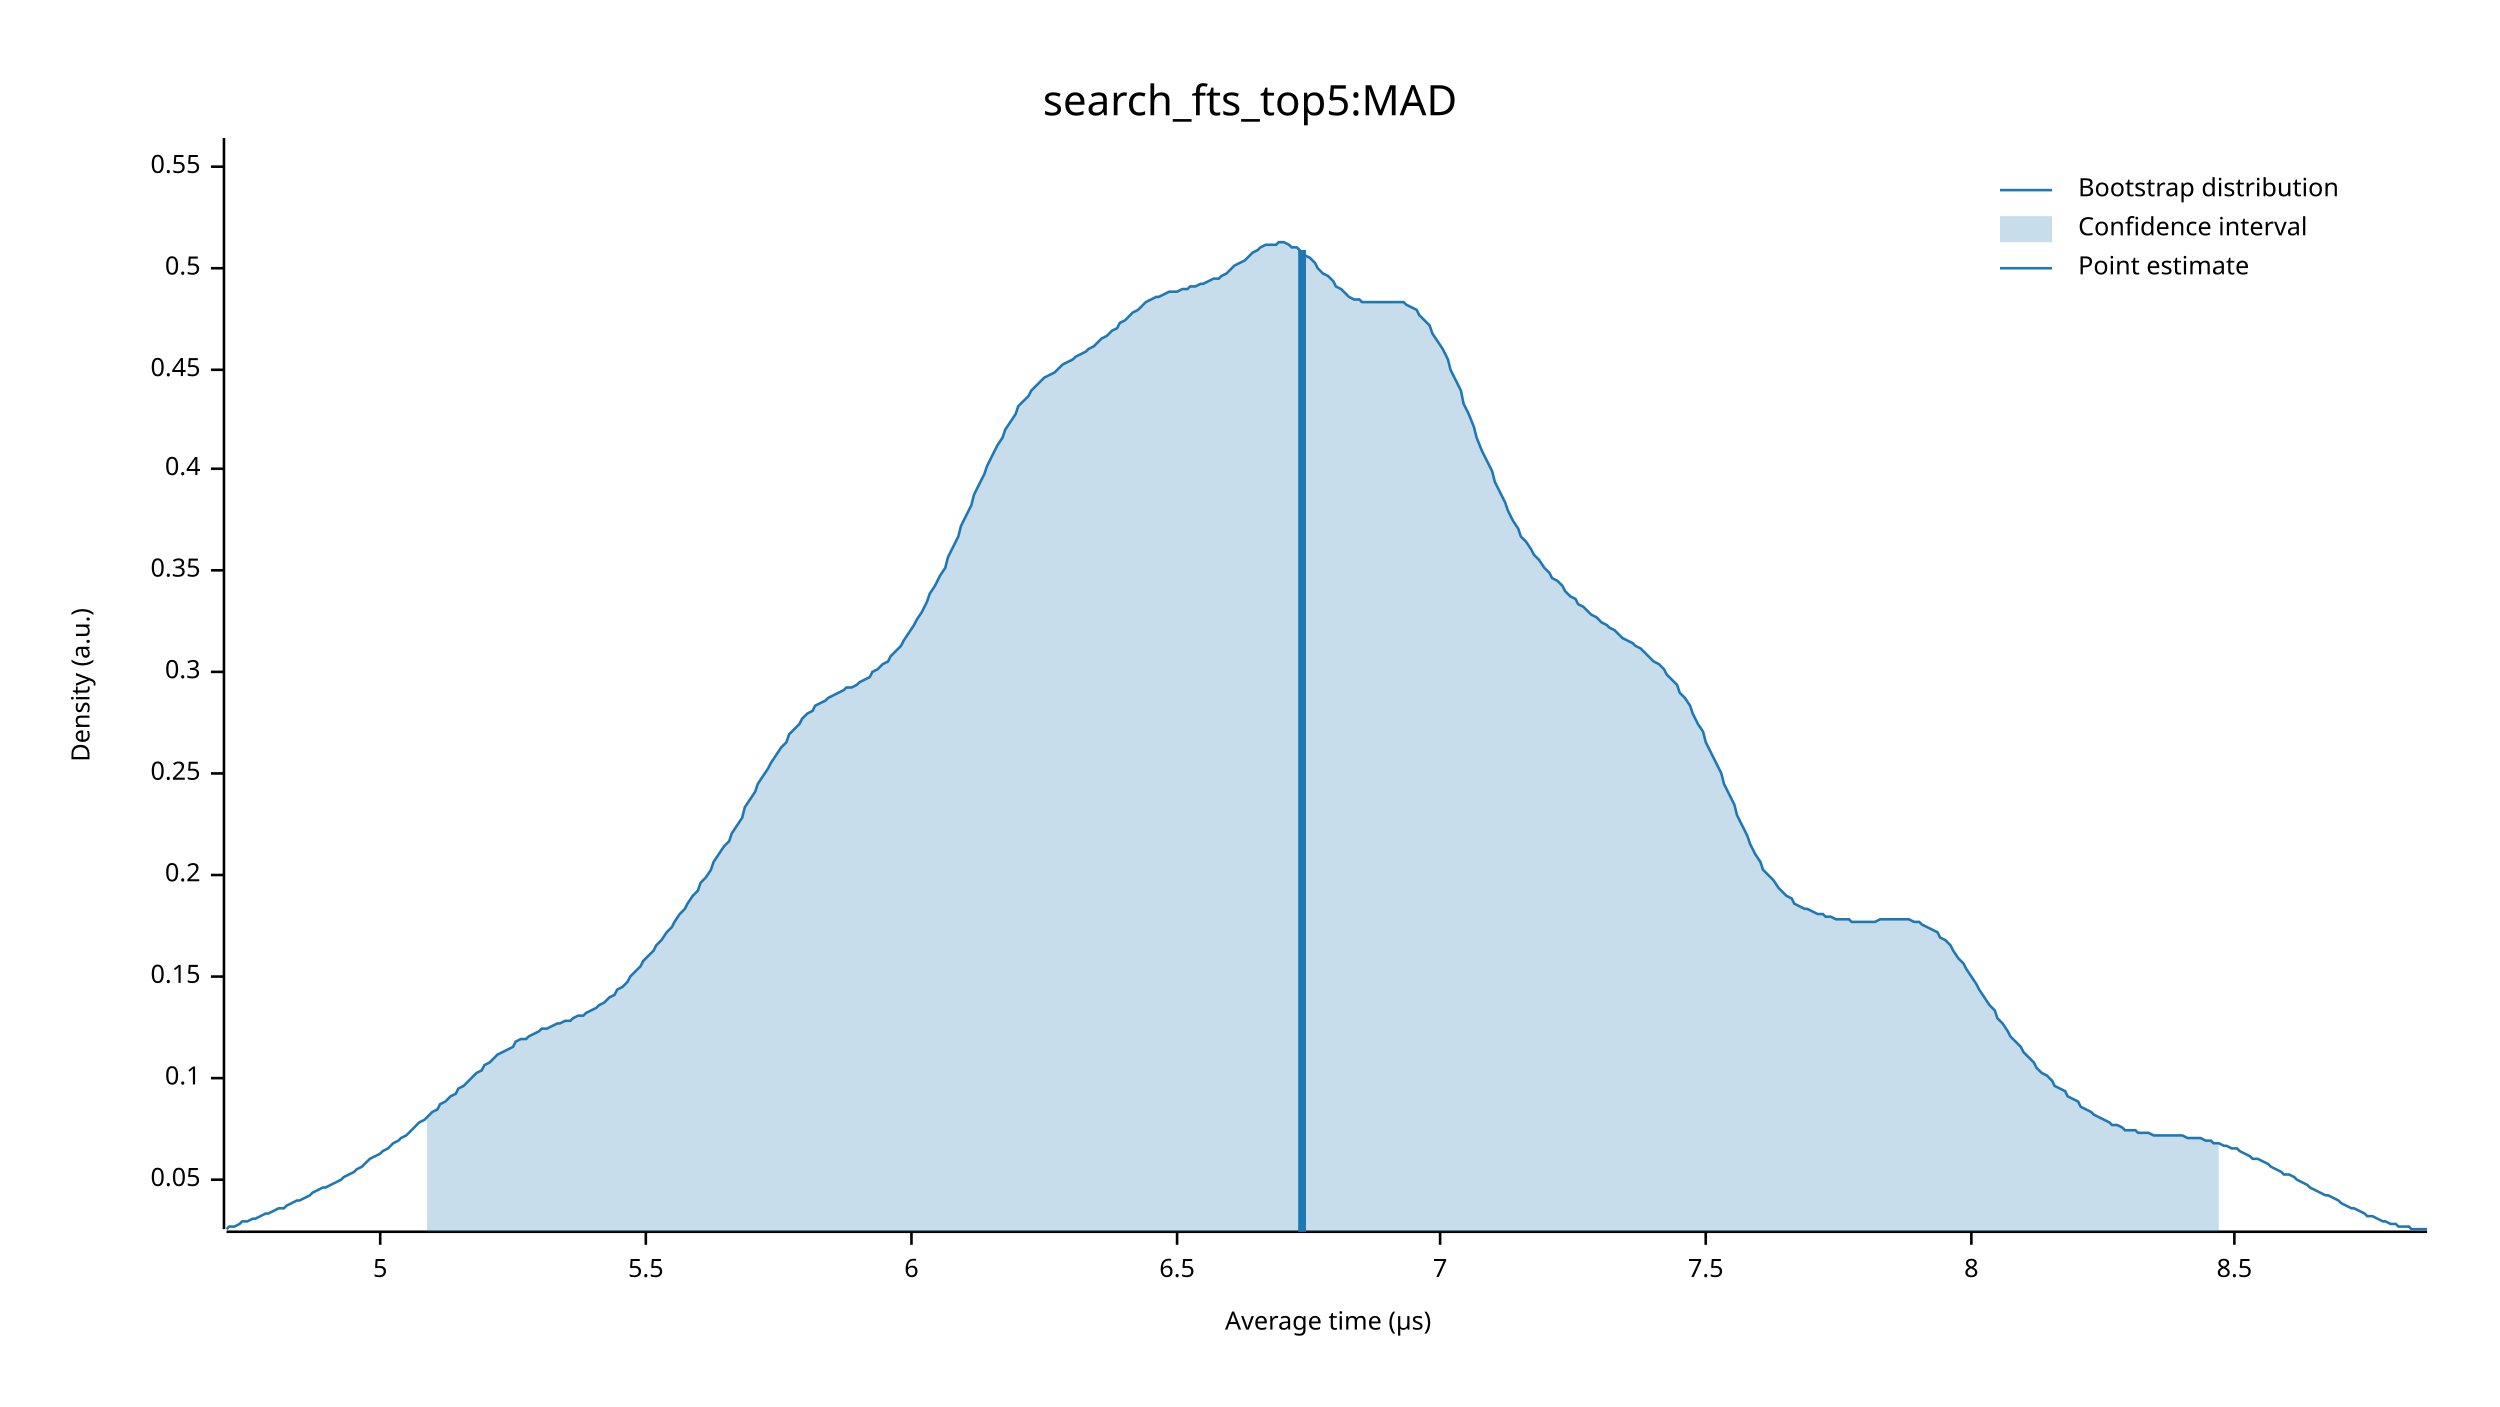
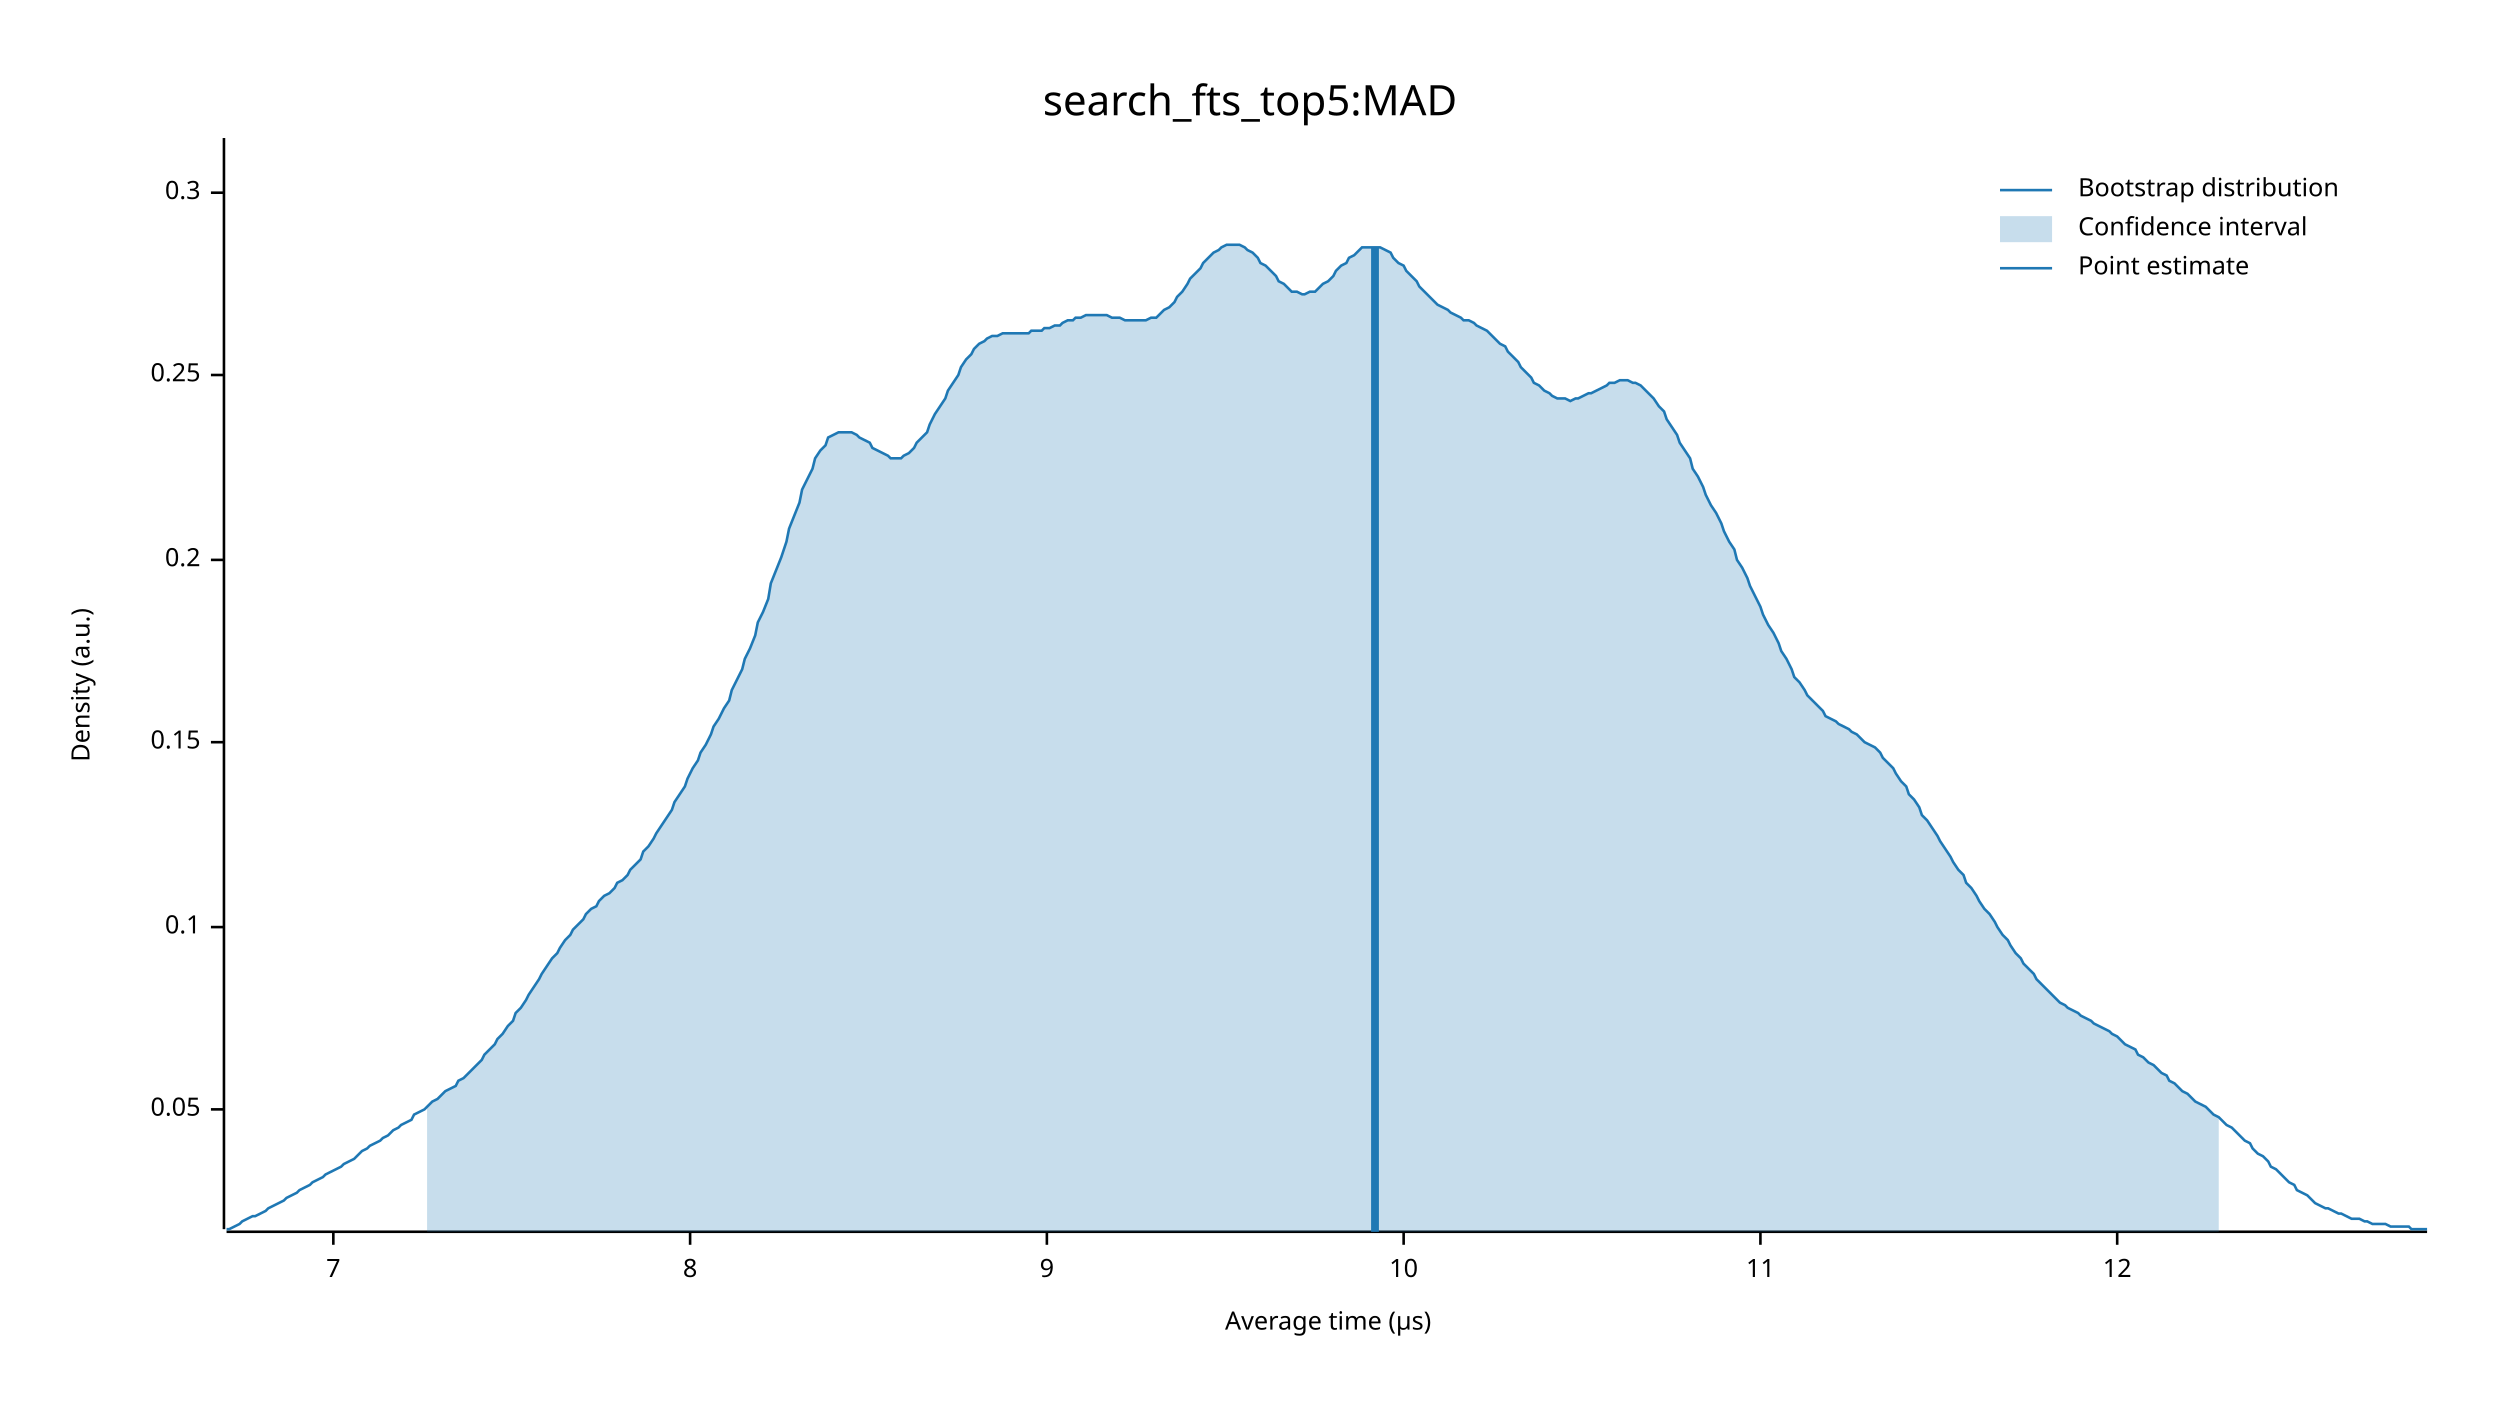
<svg xmlns="http://www.w3.org/2000/svg" width="960" height="540" viewBox="0 0 960 540">
  <text x="480" y="32" dy="0.76em" text-anchor="middle" font-family="sans-serif" font-size="16.129" opacity="1" fill="#000000">
search_fts_top5:MAD
</text>
  <text x="27" y="263" dy="0.76em" text-anchor="middle" font-family="sans-serif" font-size="9.677" opacity="1" fill="#000000" transform="rotate(270, 27, 263)">
Density (a.u.)
</text>
  <text x="510" y="513" dy="-0.5ex" text-anchor="middle" font-family="sans-serif" font-size="9.677" opacity="1" fill="#000000">
Average time (µs)
</text>
  <polyline fill="none" opacity="1" stroke="#000000" stroke-width="1" points="86,53 86,472 " />
-   <text x="77" y="453" dy="0.5ex" text-anchor="end" font-family="sans-serif" font-size="9.677" opacity="1" fill="#000000">
+   <text x="77" y="426" dy="0.5ex" text-anchor="end" font-family="sans-serif" font-size="9.677" opacity="1" fill="#000000">
0.05
</text>
-   <polyline fill="none" opacity="1" stroke="#000000" stroke-width="1" points="81,453 86,453 " />
-   <text x="77" y="414" dy="0.5ex" text-anchor="end" font-family="sans-serif" font-size="9.677" opacity="1" fill="#000000">
+   <polyline fill="none" opacity="1" stroke="#000000" stroke-width="1" points="81,426 86,426 " />
+   <text x="77" y="356" dy="0.5ex" text-anchor="end" font-family="sans-serif" font-size="9.677" opacity="1" fill="#000000">
0.1
</text>
-   <polyline fill="none" opacity="1" stroke="#000000" stroke-width="1" points="81,414 86,414 " />
-   <text x="77" y="375" dy="0.5ex" text-anchor="end" font-family="sans-serif" font-size="9.677" opacity="1" fill="#000000">
+   <polyline fill="none" opacity="1" stroke="#000000" stroke-width="1" points="81,356 86,356 " />
+   <text x="77" y="285" dy="0.5ex" text-anchor="end" font-family="sans-serif" font-size="9.677" opacity="1" fill="#000000">
0.15
</text>
-   <polyline fill="none" opacity="1" stroke="#000000" stroke-width="1" points="81,375 86,375 " />
-   <text x="77" y="336" dy="0.5ex" text-anchor="end" font-family="sans-serif" font-size="9.677" opacity="1" fill="#000000">
+   <polyline fill="none" opacity="1" stroke="#000000" stroke-width="1" points="81,285 86,285 " />
+   <text x="77" y="215" dy="0.5ex" text-anchor="end" font-family="sans-serif" font-size="9.677" opacity="1" fill="#000000">
0.2
</text>
-   <polyline fill="none" opacity="1" stroke="#000000" stroke-width="1" points="81,336 86,336 " />
-   <text x="77" y="297" dy="0.5ex" text-anchor="end" font-family="sans-serif" font-size="9.677" opacity="1" fill="#000000">
+   <polyline fill="none" opacity="1" stroke="#000000" stroke-width="1" points="81,215 86,215 " />
+   <text x="77" y="144" dy="0.5ex" text-anchor="end" font-family="sans-serif" font-size="9.677" opacity="1" fill="#000000">
0.25
</text>
-   <polyline fill="none" opacity="1" stroke="#000000" stroke-width="1" points="81,297 86,297 " />
-   <text x="77" y="258" dy="0.5ex" text-anchor="end" font-family="sans-serif" font-size="9.677" opacity="1" fill="#000000">
+   <polyline fill="none" opacity="1" stroke="#000000" stroke-width="1" points="81,144 86,144 " />
+   <text x="77" y="74" dy="0.5ex" text-anchor="end" font-family="sans-serif" font-size="9.677" opacity="1" fill="#000000">
0.3
</text>
-   <polyline fill="none" opacity="1" stroke="#000000" stroke-width="1" points="81,258 86,258 " />
-   <text x="77" y="219" dy="0.5ex" text-anchor="end" font-family="sans-serif" font-size="9.677" opacity="1" fill="#000000">
- 0.35
- </text>
-   <polyline fill="none" opacity="1" stroke="#000000" stroke-width="1" points="81,219 86,219 " />
-   <text x="77" y="180" dy="0.5ex" text-anchor="end" font-family="sans-serif" font-size="9.677" opacity="1" fill="#000000">
- 0.4
- </text>
-   <polyline fill="none" opacity="1" stroke="#000000" stroke-width="1" points="81,180 86,180 " />
-   <text x="77" y="142" dy="0.5ex" text-anchor="end" font-family="sans-serif" font-size="9.677" opacity="1" fill="#000000">
- 0.45
- </text>
-   <polyline fill="none" opacity="1" stroke="#000000" stroke-width="1" points="81,142 86,142 " />
-   <text x="77" y="103" dy="0.5ex" text-anchor="end" font-family="sans-serif" font-size="9.677" opacity="1" fill="#000000">
- 0.5
- </text>
-   <polyline fill="none" opacity="1" stroke="#000000" stroke-width="1" points="81,103 86,103 " />
-   <text x="77" y="64" dy="0.5ex" text-anchor="end" font-family="sans-serif" font-size="9.677" opacity="1" fill="#000000">
- 0.55
- </text>
-   <polyline fill="none" opacity="1" stroke="#000000" stroke-width="1" points="81,64 86,64 " />
+   <polyline fill="none" opacity="1" stroke="#000000" stroke-width="1" points="81,74 86,74 " />
  <polyline fill="none" opacity="1" stroke="#000000" stroke-width="1" points="87,473 932,473 " />
-   <text x="146" y="483" dy="0.76em" text-anchor="middle" font-family="sans-serif" font-size="9.677" opacity="1" fill="#000000">
- 5
- </text>
-   <polyline fill="none" opacity="1" stroke="#000000" stroke-width="1" points="146,473 146,478 " />
-   <text x="248" y="483" dy="0.76em" text-anchor="middle" font-family="sans-serif" font-size="9.677" opacity="1" fill="#000000">
- 5.5
- </text>
-   <polyline fill="none" opacity="1" stroke="#000000" stroke-width="1" points="248,473 248,478 " />
-   <text x="350" y="483" dy="0.76em" text-anchor="middle" font-family="sans-serif" font-size="9.677" opacity="1" fill="#000000">
- 6
- </text>
-   <polyline fill="none" opacity="1" stroke="#000000" stroke-width="1" points="350,473 350,478 " />
-   <text x="452" y="483" dy="0.76em" text-anchor="middle" font-family="sans-serif" font-size="9.677" opacity="1" fill="#000000">
- 6.5
- </text>
-   <polyline fill="none" opacity="1" stroke="#000000" stroke-width="1" points="452,473 452,478 " />
-   <text x="553" y="483" dy="0.76em" text-anchor="middle" font-family="sans-serif" font-size="9.677" opacity="1" fill="#000000">
+   <text x="128" y="483" dy="0.76em" text-anchor="middle" font-family="sans-serif" font-size="9.677" opacity="1" fill="#000000">
7
</text>
-   <polyline fill="none" opacity="1" stroke="#000000" stroke-width="1" points="553,473 553,478 " />
-   <text x="655" y="483" dy="0.76em" text-anchor="middle" font-family="sans-serif" font-size="9.677" opacity="1" fill="#000000">
- 7.5
- </text>
-   <polyline fill="none" opacity="1" stroke="#000000" stroke-width="1" points="655,473 655,478 " />
-   <text x="757" y="483" dy="0.76em" text-anchor="middle" font-family="sans-serif" font-size="9.677" opacity="1" fill="#000000">
+   <polyline fill="none" opacity="1" stroke="#000000" stroke-width="1" points="128,473 128,478 " />
+   <text x="265" y="483" dy="0.76em" text-anchor="middle" font-family="sans-serif" font-size="9.677" opacity="1" fill="#000000">
8
</text>
-   <polyline fill="none" opacity="1" stroke="#000000" stroke-width="1" points="757,473 757,478 " />
-   <text x="858" y="483" dy="0.76em" text-anchor="middle" font-family="sans-serif" font-size="9.677" opacity="1" fill="#000000">
- 8.5
+   <polyline fill="none" opacity="1" stroke="#000000" stroke-width="1" points="265,473 265,478 " />
+   <text x="402" y="483" dy="0.76em" text-anchor="middle" font-family="sans-serif" font-size="9.677" opacity="1" fill="#000000">
+ 9
</text>
-   <polyline fill="none" opacity="1" stroke="#000000" stroke-width="1" points="858,473 858,478 " />
-   <polyline fill="none" opacity="1" stroke="#1F78B4" stroke-width="1" points="87,472 88,471 90,471 92,470 93,469 95,469 97,468 98,468 100,467 102,466 103,466 105,465 107,464 109,464 110,463 112,462 114,461 115,461 117,460 119,459 120,458 122,457 124,456 125,456 127,455 129,454 131,453 132,452 134,451 136,450 137,449 139,448 141,446 142,445 144,444 146,443 147,442 149,441 151,439 153,438 154,437 156,436 158,434 159,433 161,431 163,430 164,429 166,427 168,426 169,424 171,423 173,421 175,420 176,418 178,417 180,415 181,414 183,412 185,411 186,409 188,408 190,406 191,405 193,404 195,403 197,402 198,400 200,399 202,399 203,398 205,397 207,396 208,395 210,395 212,394 214,393 215,393 217,392 219,392 220,391 222,390 224,390 225,389 227,388 229,387 230,386 232,385 234,383 236,382 237,380 239,379 241,377 242,375 244,373 246,371 247,369 249,367 251,365 252,363 254,361 256,358 258,356 259,354 261,351 263,349 264,347 266,344 268,342 269,339 271,337 273,334 274,331 276,328 278,325 280,323 281,320 283,317 285,314 286,310 288,307 290,304 291,301 293,298 295,295 296,293 298,290 300,287 302,285 303,282 305,280 307,278 308,276 310,274 312,273 313,271 315,270 317,269 318,268 320,267 322,266 324,265 325,264 327,264 329,263 330,262 332,261 334,260 335,258 337,257 339,255 341,254 342,252 344,250 346,248 347,246 349,243 351,240 352,238 354,235 356,231 357,228 359,225 361,221 363,218 364,214 366,210 368,206 369,202 371,198 373,194 374,190 376,186 378,182 379,179 381,175 383,171 385,168 386,165 388,162 390,159 391,156 393,154 395,152 396,150 398,148 400,146 401,145 403,144 405,143 407,141 408,140 410,139 412,138 413,137 415,136 417,135 418,134 420,133 422,131 423,130 425,129 427,127 429,126 430,124 432,123 434,121 435,120 437,119 439,117 440,116 442,115 444,114 445,114 447,113 449,112 451,112 452,112 454,111 456,111 457,110 459,110 461,109 462,109 464,108 466,107 468,107 469,106 471,105 473,103 474,102 476,101 478,100 479,99 481,97 483,96 484,95 486,94 488,94 490,94 491,93 493,93 495,94 496,95 498,95 500,97 501,98 503,99 505,101 506,103 508,105 510,106 512,108 513,110 515,111 517,113 518,114 520,115 522,115 523,116 525,116 527,116 528,116 530,116 532,116 534,116 535,116 537,116 539,116 540,117 542,118 544,119 545,121 547,123 549,125 550,128 552,131 554,134 556,138 557,142 559,146 561,150 562,155 564,159 566,164 567,168 569,173 571,177 573,181 574,185 576,189 578,193 579,196 581,200 583,203 584,206 586,208 588,211 589,213 591,215 593,218 595,220 596,222 598,223 600,225 601,227 603,229 605,230 606,232 608,233 610,235 611,236 613,237 615,239 617,240 618,241 620,242 622,244 623,245 625,246 627,247 628,248 630,249 632,251 633,252 635,254 637,255 639,257 640,259 642,261 644,263 645,266 647,268 649,271 650,274 652,278 654,281 655,285 657,289 659,293 661,297 662,301 664,305 666,309 667,313 669,317 671,321 672,324 674,328 676,331 677,334 679,336 681,338 683,341 684,342 686,344 688,345 689,347 691,348 693,349 694,349 696,350 698,351 700,351 701,352 703,352 705,353 706,353 708,353 710,353 711,354 713,354 715,354 716,354 718,354 720,354 722,353 723,353 725,353 727,353 728,353 730,353 732,353 733,353 735,354 737,354 738,355 740,356 742,357 744,358 745,360 747,361 749,363 750,365 752,368 754,370 755,372 757,375 759,378 760,380 762,383 764,386 766,388 767,391 769,393 771,396 772,398 774,400 776,402 777,404 779,406 781,408 782,410 784,412 786,413 788,415 789,417 791,418 793,419 794,421 796,422 798,423 799,425 801,426 803,427 804,428 806,429 808,430 810,431 811,432 813,432 815,433 816,434 818,434 820,434 821,435 823,435 825,435 827,436 828,436 830,436 832,436 833,436 835,436 837,436 838,436 840,437 842,437 843,437 845,437 847,438 849,438 850,439 852,439 854,440 855,440 857,441 859,441 860,442 862,443 864,444 865,445 867,445 869,446 871,447 872,448 874,449 876,450 877,451 879,451 881,452 882,453 884,454 886,455 887,456 889,457 891,458 893,459 894,459 896,460 898,461 899,462 901,463 903,464 904,464 906,465 908,466 909,467 911,467 913,468 915,469 916,469 918,470 920,470 921,471 923,471 925,471 926,472 928,472 930,472 932,472 " />
-   <polygon opacity="0.25" fill="#1F78B4" points="164,429 166,427 168,426 169,424 171,423 173,421 175,420 176,418 178,417 180,415 181,414 183,412 185,411 186,409 188,408 190,406 191,405 193,404 195,403 197,402 198,400 200,399 202,399 203,398 205,397 207,396 208,395 210,395 212,394 214,393 215,393 217,392 219,392 220,391 222,390 224,390 225,389 227,388 229,387 230,386 232,385 234,383 236,382 237,380 239,379 241,377 242,375 244,373 246,371 247,369 249,367 251,365 252,363 254,361 256,358 258,356 259,354 261,351 263,349 264,347 266,344 268,342 269,339 271,337 273,334 274,331 276,328 278,325 280,323 281,320 283,317 285,314 286,310 288,307 290,304 291,301 293,298 295,295 296,293 298,290 300,287 302,285 303,282 305,280 307,278 308,276 310,274 312,273 313,271 315,270 317,269 318,268 320,267 322,266 324,265 325,264 327,264 329,263 330,262 332,261 334,260 335,258 337,257 339,255 341,254 342,252 344,250 346,248 347,246 349,243 351,240 352,238 354,235 356,231 357,228 359,225 361,221 363,218 364,214 366,210 368,206 369,202 371,198 373,194 374,190 376,186 378,182 379,179 381,175 383,171 385,168 386,165 388,162 390,159 391,156 393,154 395,152 396,150 398,148 400,146 401,145 403,144 405,143 407,141 408,140 410,139 412,138 413,137 415,136 417,135 418,134 420,133 422,131 423,130 425,129 427,127 429,126 430,124 432,123 434,121 435,120 437,119 439,117 440,116 442,115 444,114 445,114 447,113 449,112 451,112 452,112 454,111 456,111 457,110 459,110 461,109 462,109 464,108 466,107 468,107 469,106 471,105 473,103 474,102 476,101 478,100 479,99 481,97 483,96 484,95 486,94 488,94 490,94 491,93 493,93 495,94 496,95 498,95 500,97 501,98 503,99 505,101 506,103 508,105 510,106 512,108 513,110 515,111 517,113 518,114 520,115 522,115 523,116 525,116 527,116 528,116 530,116 532,116 534,116 535,116 537,116 539,116 540,117 542,118 544,119 545,121 547,123 549,125 550,128 552,131 554,134 556,138 557,142 559,146 561,150 562,155 564,159 566,164 567,168 569,173 571,177 573,181 574,185 576,189 578,193 579,196 581,200 583,203 584,206 586,208 588,211 589,213 591,215 593,218 595,220 596,222 598,223 600,225 601,227 603,229 605,230 606,232 608,233 610,235 611,236 613,237 615,239 617,240 618,241 620,242 622,244 623,245 625,246 627,247 628,248 630,249 632,251 633,252 635,254 637,255 639,257 640,259 642,261 644,263 645,266 647,268 649,271 650,274 652,278 654,281 655,285 657,289 659,293 661,297 662,301 664,305 666,309 667,313 669,317 671,321 672,324 674,328 676,331 677,334 679,336 681,338 683,341 684,342 686,344 688,345 689,347 691,348 693,349 694,349 696,350 698,351 700,351 701,352 703,352 705,353 706,353 708,353 710,353 711,354 713,354 715,354 716,354 718,354 720,354 722,353 723,353 725,353 727,353 728,353 730,353 732,353 733,353 735,354 737,354 738,355 740,356 742,357 744,358 745,360 747,361 749,363 750,365 752,368 754,370 755,372 757,375 759,378 760,380 762,383 764,386 766,388 767,391 769,393 771,396 772,398 774,400 776,402 777,404 779,406 781,408 782,410 784,412 786,413 788,415 789,417 791,418 793,419 794,421 796,422 798,423 799,425 801,426 803,427 804,428 806,429 808,430 810,431 811,432 813,432 815,433 816,434 818,434 820,434 821,435 823,435 825,435 827,436 828,436 830,436 832,436 833,436 835,436 837,436 838,436 840,437 842,437 843,437 845,437 847,438 849,438 850,439 852,439 852,473 164,473 " />
-   <polyline fill="none" opacity="1" stroke="#1F78B4" stroke-width="3" points="500,473 500,96 " />
+   <polyline fill="none" opacity="1" stroke="#000000" stroke-width="1" points="402,473 402,478 " />
+   <text x="539" y="483" dy="0.76em" text-anchor="middle" font-family="sans-serif" font-size="9.677" opacity="1" fill="#000000">
+ 10
+ </text>
+   <polyline fill="none" opacity="1" stroke="#000000" stroke-width="1" points="539,473 539,478 " />
+   <text x="676" y="483" dy="0.76em" text-anchor="middle" font-family="sans-serif" font-size="9.677" opacity="1" fill="#000000">
+ 11
+ </text>
+   <polyline fill="none" opacity="1" stroke="#000000" stroke-width="1" points="676,473 676,478 " />
+   <text x="813" y="483" dy="0.76em" text-anchor="middle" font-family="sans-serif" font-size="9.677" opacity="1" fill="#000000">
+ 12
+ </text>
+   <polyline fill="none" opacity="1" stroke="#000000" stroke-width="1" points="813,473 813,478 " />
+   <polyline fill="none" opacity="1" stroke="#1F78B4" stroke-width="1" points="87,472 88,472 90,471 92,470 93,469 95,468 97,467 98,467 100,466 102,465 103,464 105,463 107,462 109,461 110,460 112,459 114,458 115,457 117,456 119,455 120,454 122,453 124,452 125,451 127,450 129,449 131,448 132,447 134,446 136,445 137,444 139,442 141,441 142,440 144,439 146,438 147,437 149,436 151,434 153,433 154,432 156,431 158,430 159,428 161,427 163,426 164,425 166,423 168,422 169,421 171,419 173,418 175,417 176,415 178,414 180,412 181,411 183,409 185,407 186,405 188,403 190,401 191,399 193,397 195,394 197,392 198,389 200,387 202,384 203,382 205,379 207,376 208,374 210,371 212,368 214,366 215,364 217,361 219,359 220,357 222,355 224,353 225,351 227,349 229,348 230,346 232,344 234,343 236,341 237,339 239,338 241,336 242,334 244,332 246,330 247,327 249,325 251,322 252,320 254,317 256,314 258,311 259,308 261,305 263,302 264,299 266,295 268,292 269,289 271,286 273,282 274,279 276,276 278,272 280,269 281,265 283,261 285,257 286,253 288,249 290,244 291,239 293,235 295,230 296,224 298,219 300,214 302,208 303,203 305,198 307,193 308,188 310,184 312,180 313,176 315,173 317,171 318,168 320,167 322,166 324,166 325,166 327,166 329,167 330,168 332,169 334,170 335,172 337,173 339,174 341,175 342,176 344,176 346,176 347,175 349,174 351,172 352,170 354,168 356,166 357,163 359,159 361,156 363,153 364,150 366,147 368,144 369,141 371,138 373,136 374,134 376,132 378,131 379,130 381,129 383,129 385,128 386,128 388,128 390,128 391,128 393,128 395,128 396,127 398,127 400,127 401,126 403,126 405,125 407,125 408,124 410,123 412,123 413,122 415,122 417,121 418,121 420,121 422,121 423,121 425,121 427,122 429,122 430,122 432,123 434,123 435,123 437,123 439,123 440,123 442,122 444,122 445,121 447,119 449,118 451,116 452,114 454,112 456,109 457,107 459,105 461,103 462,101 464,99 466,97 468,96 469,95 471,94 473,94 474,94 476,94 478,95 479,96 481,97 483,99 484,101 486,102 488,104 490,106 491,108 493,109 495,111 496,112 498,112 500,113 501,113 503,112 505,112 506,111 508,109 510,108 512,106 513,104 515,102 517,101 518,99 520,98 522,96 523,95 525,95 527,95 528,95 530,95 532,96 534,97 535,99 537,101 539,102 540,104 542,106 544,108 545,110 547,112 549,114 550,115 552,117 554,118 556,119 557,120 559,121 561,122 562,123 564,123 566,124 567,125 569,126 571,127 573,129 574,130 576,132 578,133 579,135 581,137 583,139 584,141 586,143 588,145 589,147 591,148 593,150 595,151 596,152 598,153 600,153 601,153 603,154 605,153 606,153 608,152 610,151 611,151 613,150 615,149 617,148 618,147 620,147 622,146 623,146 625,146 627,147 628,147 630,148 632,150 633,151 635,153 637,156 639,158 640,161 642,164 644,167 645,170 647,173 649,176 650,180 652,183 654,187 655,190 657,194 659,197 661,201 662,204 664,208 666,211 667,215 669,218 671,222 672,225 674,229 676,233 677,236 679,240 681,243 683,247 684,250 686,253 688,257 689,260 691,262 693,265 694,267 696,269 698,271 700,273 701,275 703,276 705,277 706,278 708,279 710,280 711,281 713,282 715,284 716,285 718,286 720,287 722,289 723,291 725,293 727,295 728,297 730,300 732,302 733,305 735,307 737,310 738,313 740,315 742,318 744,321 745,323 747,326 749,329 750,331 752,334 754,336 755,339 757,341 759,344 760,346 762,349 764,351 766,354 767,356 769,359 771,361 772,363 774,366 776,368 777,370 779,372 781,374 782,376 784,378 786,380 788,382 789,383 791,385 793,386 794,387 796,388 798,389 799,390 801,391 803,392 804,393 806,394 808,395 810,396 811,397 813,398 815,400 816,401 818,402 820,403 821,405 823,406 825,408 827,409 828,410 830,412 832,413 833,415 835,416 837,418 838,419 840,420 842,422 843,423 845,424 847,425 849,427 850,428 852,429 854,431 855,432 857,433 859,435 860,436 862,438 864,439 865,441 867,443 869,444 871,446 872,448 874,449 876,451 877,452 879,454 881,455 882,457 884,458 886,459 887,460 889,462 891,463 893,464 894,464 896,465 898,466 899,466 901,467 903,468 904,468 906,468 908,469 909,469 911,470 913,470 915,470 916,470 918,471 920,471 921,471 923,471 925,471 926,472 928,472 930,472 932,472 " />
+   <polygon opacity="0.25" fill="#1F78B4" points="164,425 166,423 168,422 169,421 171,419 173,418 175,417 176,415 178,414 180,412 181,411 183,409 185,407 186,405 188,403 190,401 191,399 193,397 195,394 197,392 198,389 200,387 202,384 203,382 205,379 207,376 208,374 210,371 212,368 214,366 215,364 217,361 219,359 220,357 222,355 224,353 225,351 227,349 229,348 230,346 232,344 234,343 236,341 237,339 239,338 241,336 242,334 244,332 246,330 247,327 249,325 251,322 252,320 254,317 256,314 258,311 259,308 261,305 263,302 264,299 266,295 268,292 269,289 271,286 273,282 274,279 276,276 278,272 280,269 281,265 283,261 285,257 286,253 288,249 290,244 291,239 293,235 295,230 296,224 298,219 300,214 302,208 303,203 305,198 307,193 308,188 310,184 312,180 313,176 315,173 317,171 318,168 320,167 322,166 324,166 325,166 327,166 329,167 330,168 332,169 334,170 335,172 337,173 339,174 341,175 342,176 344,176 346,176 347,175 349,174 351,172 352,170 354,168 356,166 357,163 359,159 361,156 363,153 364,150 366,147 368,144 369,141 371,138 373,136 374,134 376,132 378,131 379,130 381,129 383,129 385,128 386,128 388,128 390,128 391,128 393,128 395,128 396,127 398,127 400,127 401,126 403,126 405,125 407,125 408,124 410,123 412,123 413,122 415,122 417,121 418,121 420,121 422,121 423,121 425,121 427,122 429,122 430,122 432,123 434,123 435,123 437,123 439,123 440,123 442,122 444,122 445,121 447,119 449,118 451,116 452,114 454,112 456,109 457,107 459,105 461,103 462,101 464,99 466,97 468,96 469,95 471,94 473,94 474,94 476,94 478,95 479,96 481,97 483,99 484,101 486,102 488,104 490,106 491,108 493,109 495,111 496,112 498,112 500,113 501,113 503,112 505,112 506,111 508,109 510,108 512,106 513,104 515,102 517,101 518,99 520,98 522,96 523,95 525,95 527,95 528,95 530,95 532,96 534,97 535,99 537,101 539,102 540,104 542,106 544,108 545,110 547,112 549,114 550,115 552,117 554,118 556,119 557,120 559,121 561,122 562,123 564,123 566,124 567,125 569,126 571,127 573,129 574,130 576,132 578,133 579,135 581,137 583,139 584,141 586,143 588,145 589,147 591,148 593,150 595,151 596,152 598,153 600,153 601,153 603,154 605,153 606,153 608,152 610,151 611,151 613,150 615,149 617,148 618,147 620,147 622,146 623,146 625,146 627,147 628,147 630,148 632,150 633,151 635,153 637,156 639,158 640,161 642,164 644,167 645,170 647,173 649,176 650,180 652,183 654,187 655,190 657,194 659,197 661,201 662,204 664,208 666,211 667,215 669,218 671,222 672,225 674,229 676,233 677,236 679,240 681,243 683,247 684,250 686,253 688,257 689,260 691,262 693,265 694,267 696,269 698,271 700,273 701,275 703,276 705,277 706,278 708,279 710,280 711,281 713,282 715,284 716,285 718,286 720,287 722,289 723,291 725,293 727,295 728,297 730,300 732,302 733,305 735,307 737,310 738,313 740,315 742,318 744,321 745,323 747,326 749,329 750,331 752,334 754,336 755,339 757,341 759,344 760,346 762,349 764,351 766,354 767,356 769,359 771,361 772,363 774,366 776,368 777,370 779,372 781,374 782,376 784,378 786,380 788,382 789,383 791,385 793,386 794,387 796,388 798,389 799,390 801,391 803,392 804,393 806,394 808,395 810,396 811,397 813,398 815,400 816,401 818,402 820,403 821,405 823,406 825,408 827,409 828,410 830,412 832,413 833,415 835,416 837,418 838,419 840,420 842,422 843,423 845,424 847,425 849,427 850,428 852,429 852,473 164,473 " />
+   <polyline fill="none" opacity="1" stroke="#1F78B4" stroke-width="3" points="528,473 528,95 " />
  <text x="798" y="68" dy="0.76em" text-anchor="start" font-family="sans-serif" font-size="9.677" opacity="1" fill="#000000">
Bootstrap distribution
</text>
  <text x="798" y="83" dy="0.76em" text-anchor="start" font-family="sans-serif" font-size="9.677" opacity="1" fill="#000000">
Confidence interval
</text>
  <text x="798" y="98" dy="0.76em" text-anchor="start" font-family="sans-serif" font-size="9.677" opacity="1" fill="#000000">
Point estimate
</text>
  <polyline fill="none" opacity="1" stroke="#1F78B4" stroke-width="1" points="768,73 788,73 " />
  <rect x="768" y="83" width="20" height="10" opacity="0.25" fill="#1F78B4" stroke="none" />
  <polyline fill="none" opacity="1" stroke="#1F78B4" stroke-width="1" points="768,103 788,103 " />
</svg>
